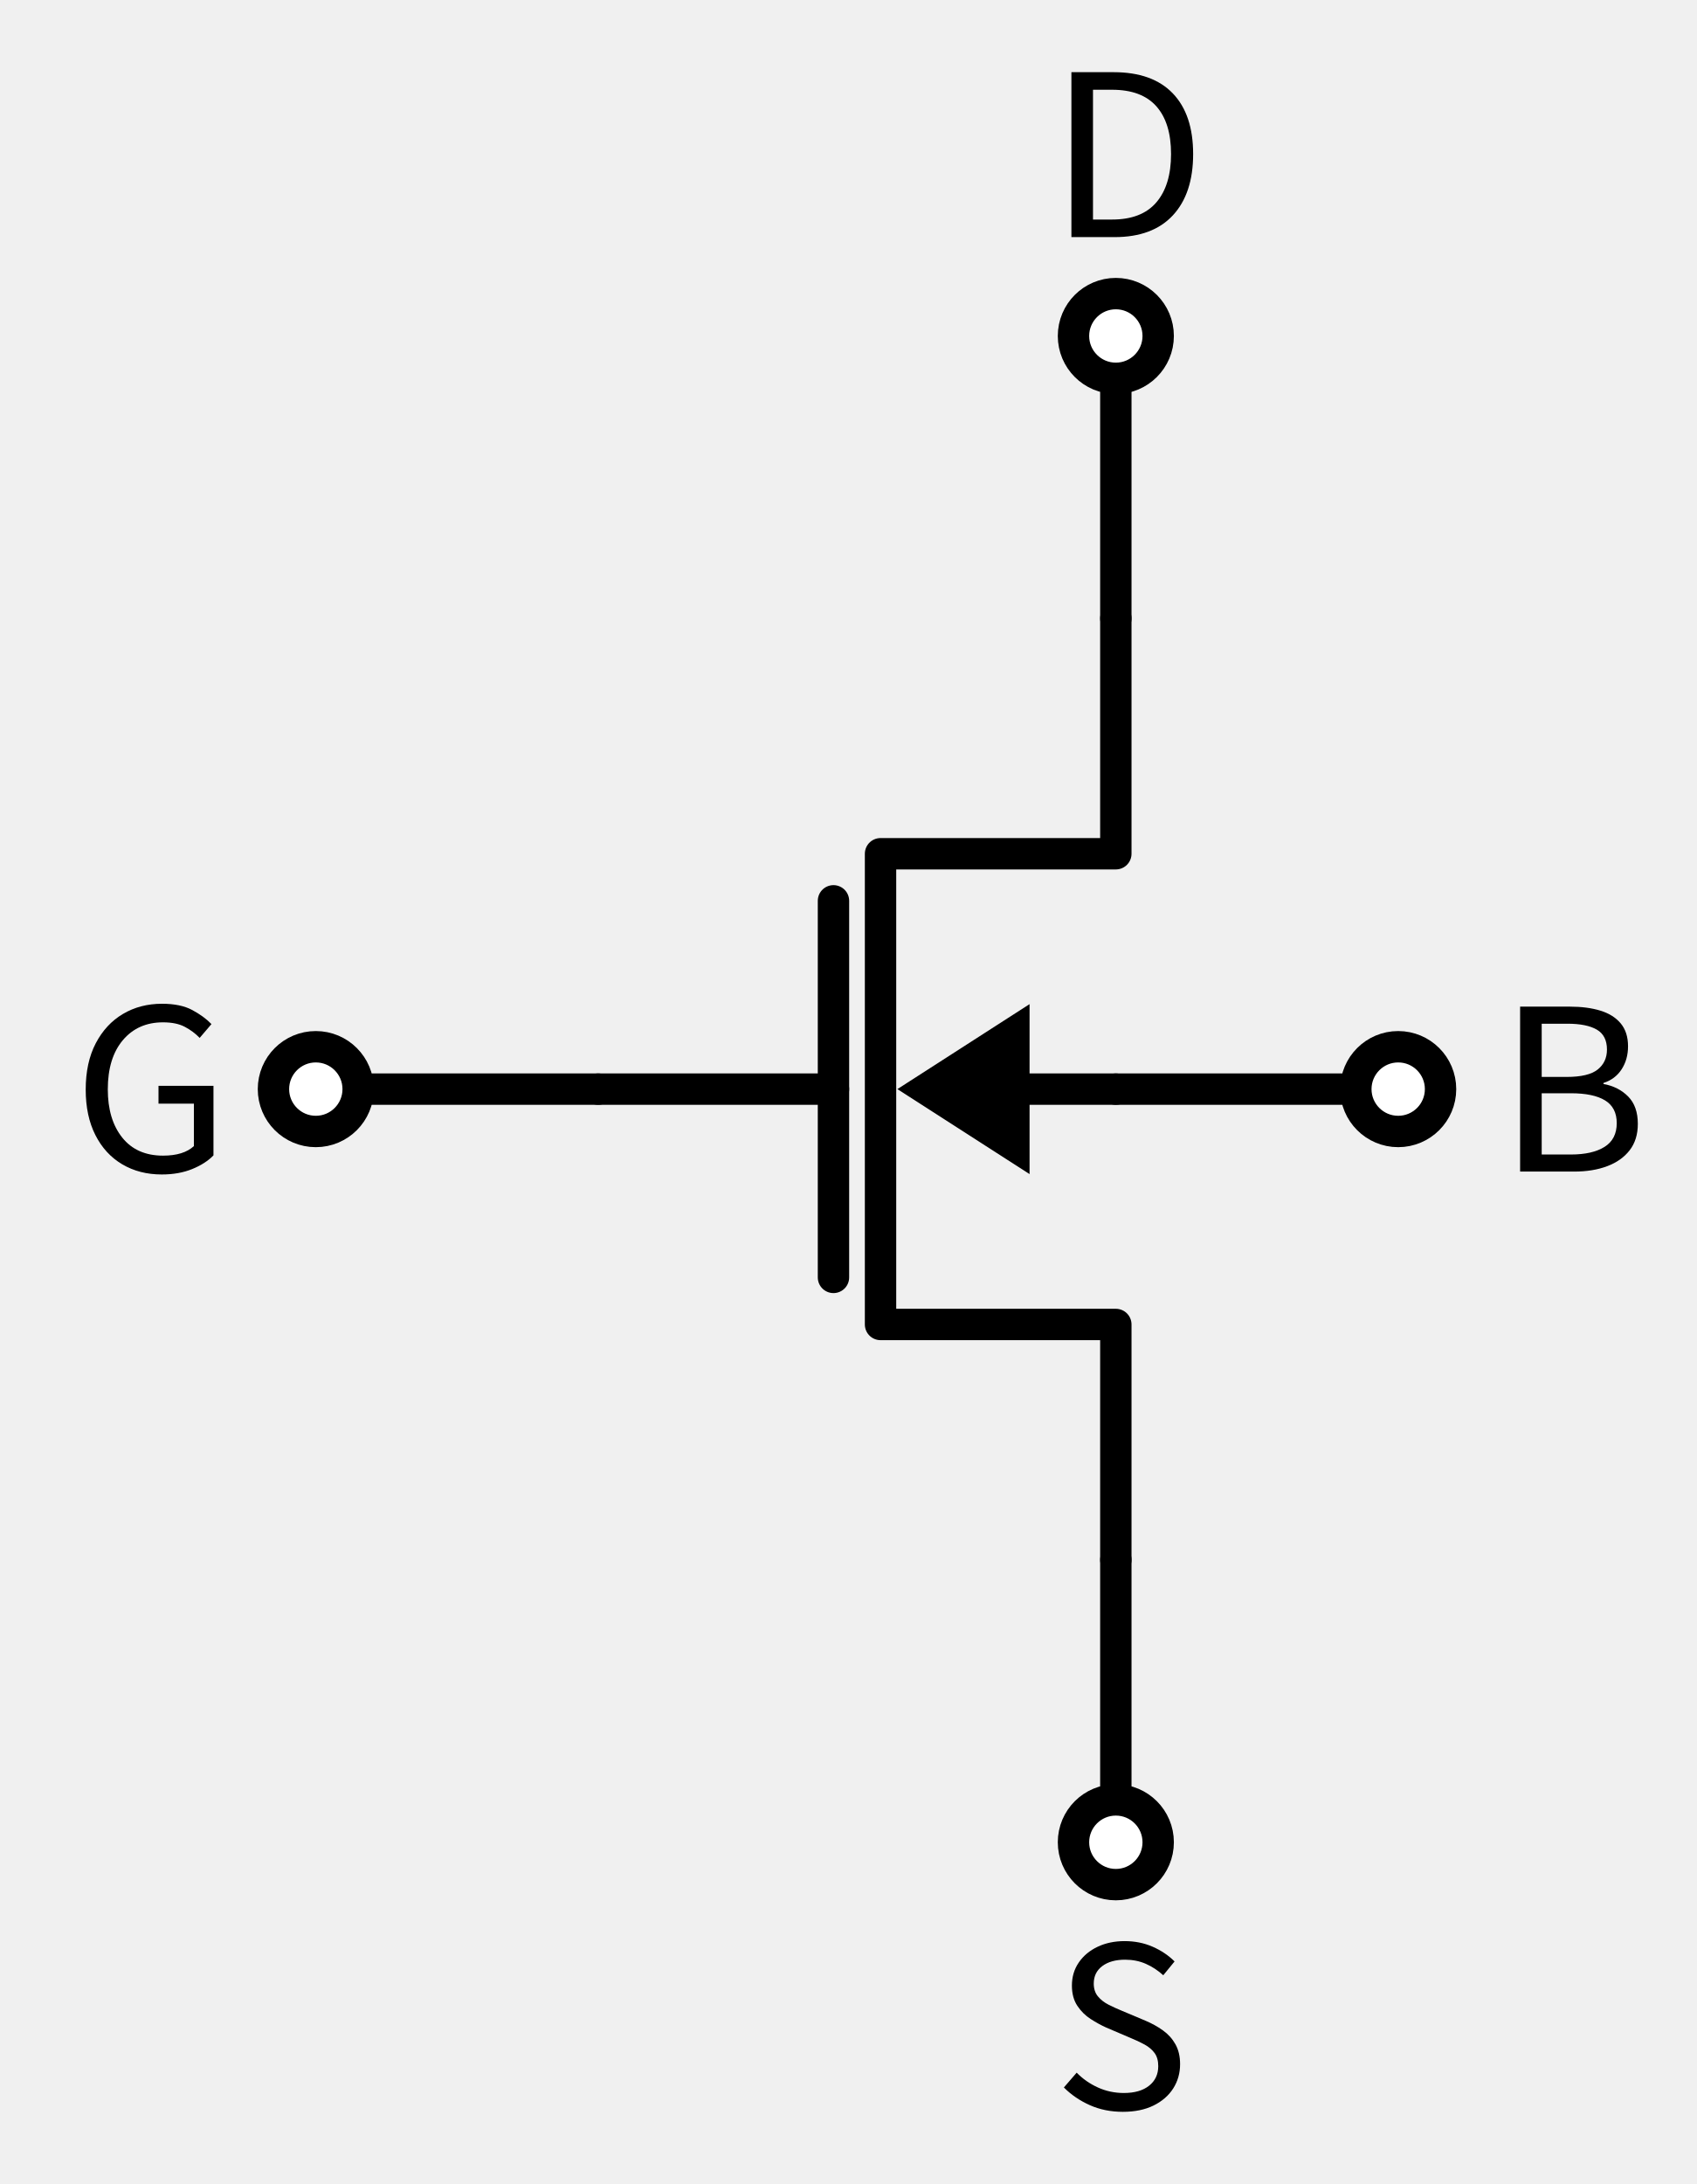
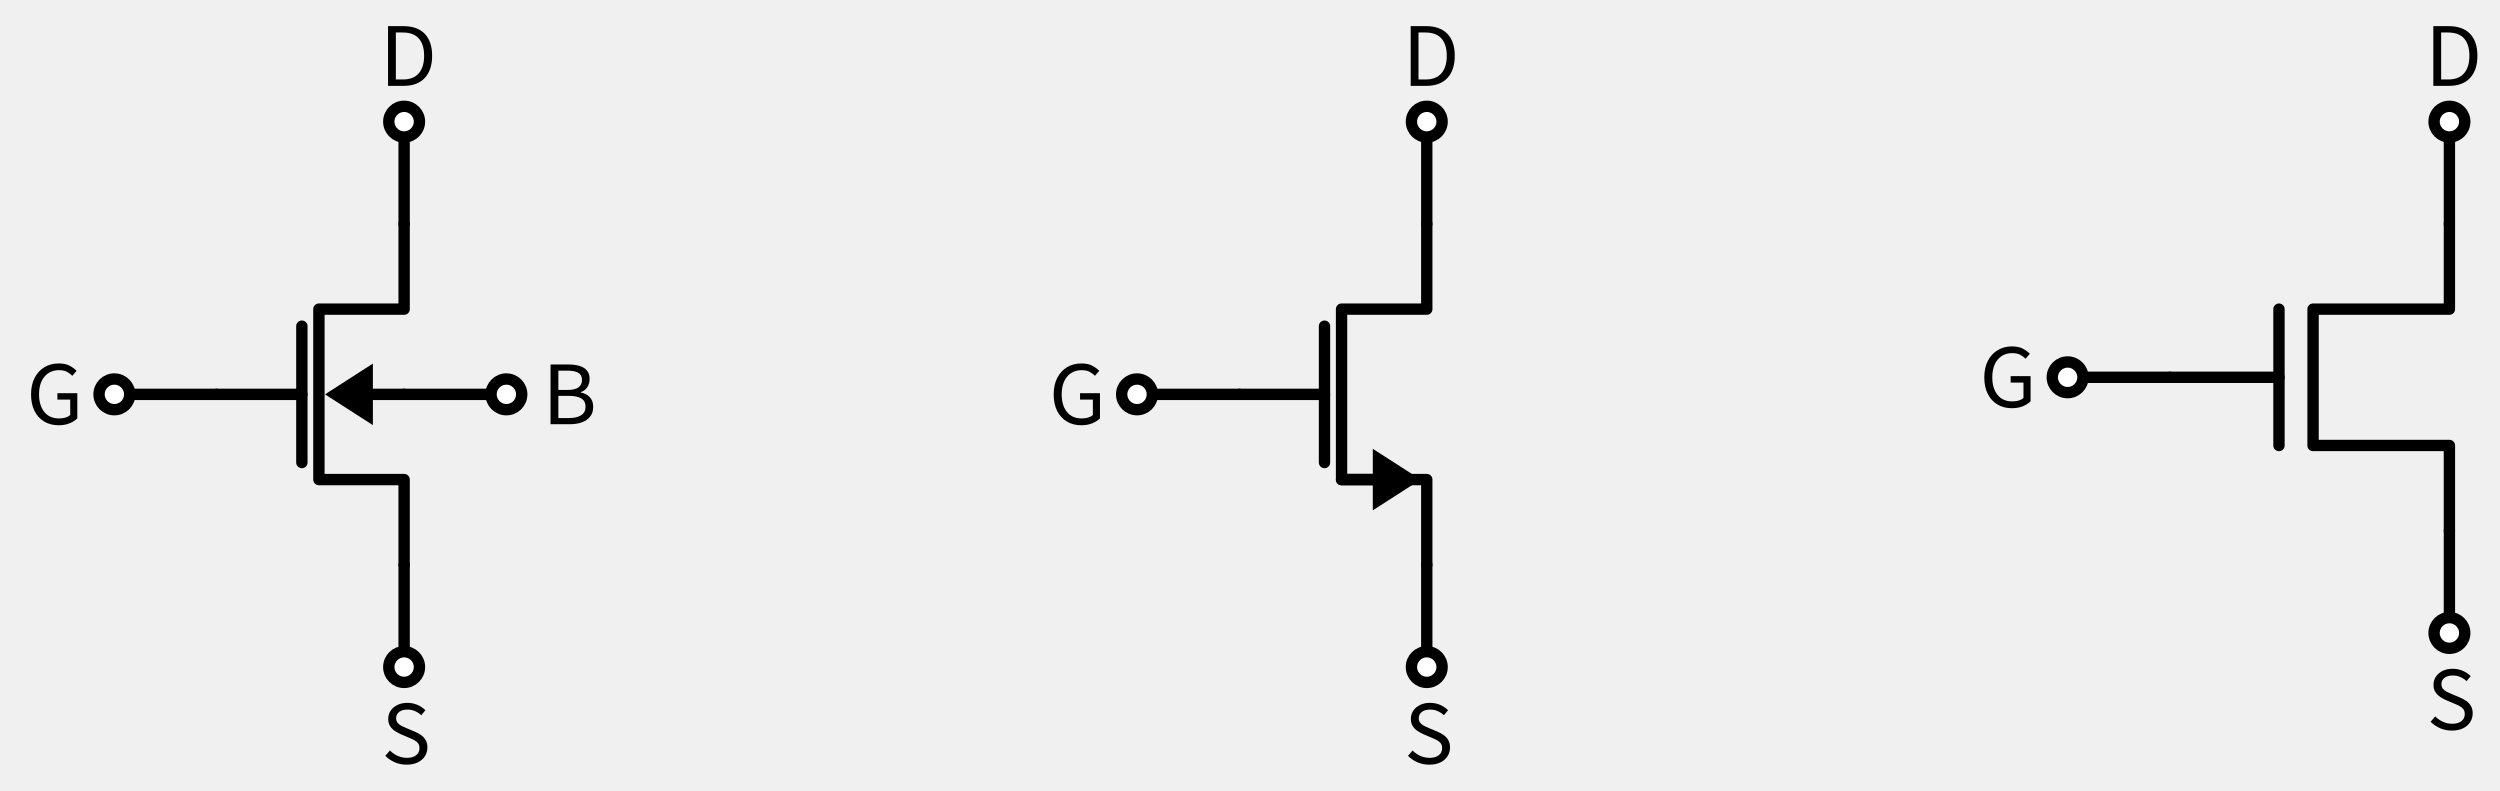
- <svg xmlns="http://www.w3.org/2000/svg" xml:lang="en" height="139.192pt" width="108.176pt" viewBox="-71.132 -39.412 108.176 139.192">
+ <svg xmlns="http://www.w3.org/2000/svg" xml:lang="en" height="139.192pt" width="440.036pt" viewBox="-71.132 -39.412 440.036 139.192">
  <path d="M 0.0,60 L 0.0,45.0 L -15,45.0 L -15,15 L 0.0,15 L 0.0,-0.0" style="stroke:black;fill:none;stroke-width:2.0;stroke-dasharray:-;stroke-linecap:round;stroke-linejoin:round;" />
  <path d="M -18,42.0 L -18,18" style="stroke:black;fill:none;stroke-width:2.0;stroke-dasharray:-;stroke-linecap:round;stroke-linejoin:round;" />
  <path d="M -33,30 L -18,30" style="stroke:black;fill:none;stroke-width:2.0;stroke-dasharray:-;stroke-linecap:round;stroke-linejoin:round;" />
  <path d="M -6,30 L 0.0,30" style="stroke:black;fill:none;stroke-width:2.0;stroke-dasharray:-;stroke-linecap:round;stroke-linejoin:round;" />
  <path d="M -13 30 L -6 25.5 L -6 34.5 Z" style="stroke:black;fill:black;stroke-linecap:butt;stroke-linejoin:miter;" />
  <path d="M 0.0,-0.0 L 5.51091059616309e-16,-9.0 L 1.102182119232618e-15,-18.0" style="stroke:black;fill:none;stroke-width:2.0;stroke-dasharray:-;stroke-linecap:round;stroke-linejoin:round;" />
  <path d="M 0.0,60 L -1.6532731788489267e-15,69.0 L -3.3065463576978533e-15,78.0" style="stroke:black;fill:none;stroke-width:2.0;stroke-dasharray:-;stroke-linecap:round;stroke-linejoin:round;" />
  <path d="M -33,30 L -42,30 L -51,30" style="stroke:black;fill:none;stroke-width:2.0;stroke-dasharray:-;stroke-linecap:round;stroke-linejoin:round;" />
  <path d="M 0.0,30 L 9.0,30 L 18.0,30" style="stroke:black;fill:none;stroke-width:2.0;stroke-dasharray:-;stroke-linecap:round;stroke-linejoin:round;" />
+   <path d="M 180.0,60 L 180.0,45.0 L 165.0,45.0 L 165.0,15 L 180.0,15 L 180.0,-0.0" style="stroke:black;fill:none;stroke-width:2.0;stroke-dasharray:-;stroke-linecap:round;stroke-linejoin:round;" />
+   <path d="M 171.0,45.0 L 165.0,45.0" style="stroke:black;fill:none;stroke-width:2.0;stroke-dasharray:-;stroke-linecap:round;stroke-linejoin:round;" />
+   <path d="M 178.0 45.0 L 171.0 49.5 L 171.0 40.5 Z" style="stroke:black;fill:black;stroke-linecap:butt;stroke-linejoin:miter;" />
+   <path d="M 162.0,42.0 L 162.0,18" style="stroke:black;fill:none;stroke-width:2.0;stroke-dasharray:-;stroke-linecap:round;stroke-linejoin:round;" />
+   <path d="M 147,30 L 162.0,30" style="stroke:black;fill:none;stroke-width:2.0;stroke-dasharray:-;stroke-linecap:round;stroke-linejoin:round;" />
+   <path d="M 180.0,-0.0 L 180.0,-9.0 L 180.0,-18.0" style="stroke:black;fill:none;stroke-width:2.0;stroke-dasharray:-;stroke-linecap:round;stroke-linejoin:round;" />
+   <path d="M 180.0,60 L 180.0,69.0 L 180.0,78.0" style="stroke:black;fill:none;stroke-width:2.0;stroke-dasharray:-;stroke-linecap:round;stroke-linejoin:round;" />
+   <path d="M 147,30 L 138,30 L 129,30" style="stroke:black;fill:none;stroke-width:2.0;stroke-dasharray:-;stroke-linecap:round;stroke-linejoin:round;" />
+   <path d="M 360.0,54.0 L 360.0,39.0 L 336.0,39.0 L 336.0,15 L 360.0,15 L 360.0,-0.0" style="stroke:black;fill:none;stroke-width:2.0;stroke-dasharray:-;stroke-linecap:round;stroke-linejoin:round;" />
+   <path d="M 330.0,39.0 L 330.0,15" style="stroke:black;fill:none;stroke-width:2.0;stroke-dasharray:-;stroke-linecap:round;stroke-linejoin:round;" />
+   <path d="M 310.8,27.0 L 330.0,27.0" style="stroke:black;fill:none;stroke-width:2.0;stroke-dasharray:-;stroke-linecap:round;stroke-linejoin:round;" />
+   <path d="M 360.0,-0.0 L 360.0,-9.0 L 360.0,-18.0" style="stroke:black;fill:none;stroke-width:2.0;stroke-dasharray:-;stroke-linecap:round;stroke-linejoin:round;" />
+   <path d="M 360.0,54.0 L 360.0,63.0 L 360.0,72.0" style="stroke:black;fill:none;stroke-width:2.0;stroke-dasharray:-;stroke-linecap:round;stroke-linejoin:round;" />
+   <path d="M 310.8,27.0 L 301.8,27.0 L 292.8,27" style="stroke:black;fill:none;stroke-width:2.0;stroke-dasharray:-;stroke-linecap:round;stroke-linejoin:round;" />
  <circle cx="1.102182119232618e-15" cy="-18.0" r="2.7" style="stroke:black;fill:white;stroke-width:2.0;stroke-dasharray:-;" />
  <g>
    <g>
      <g>
        <path d="M -2.832 -24.3 L -2.832 -24.3 L -2.832 -34.812 L -0.144 -34.812 Q 2.336 -34.812 3.632 -33.46 Q 4.928 -32.108 4.928 -29.596 Q 4.928 -27.084 3.64 -25.692 Q 2.352 -24.3 -0.08 -24.3 Z M -1.456 -25.42 L -1.456 -25.42 L -0.24 -25.42 Q 1.648 -25.42 2.584 -26.516 Q 3.52 -27.612 3.52 -29.596 Q 3.52 -31.58 2.584 -32.636 Q 1.648 -33.692 -0.24 -33.692 L -1.456 -33.692 Z " fill="black" />
      </g>
    </g>
  </g>
  <circle cx="-3.3065463576978533e-15" cy="78.0" r="2.7" style="stroke:black;fill:white;stroke-width:2.0;stroke-dasharray:-;" />
  <g>
    <g>
      <g>
        <path d="M 0.448 95.18 L 0.448 95.18 Q -0.704 95.18 -1.656 94.756 Q -2.608 94.332 -3.312 93.628 L -2.496 92.684 Q -1.92 93.276 -1.144 93.628 Q -0.368 93.98 0.512 93.98 Q 1.536 93.98 2.12 93.516 Q 2.704 93.052 2.704 92.268 Q 2.704 91.756 2.472 91.436 Q 2.24 91.116 1.832 90.892 Q 1.424 90.668 0.912 90.46 L -0.624 89.804 Q -1.088 89.596 -1.6 89.268 Q -2.112 88.94 -2.456 88.42 Q -2.8 87.9 -2.8 87.132 Q -2.8 86.3 -2.36 85.66 Q -1.92 85.02 -1.16 84.66 Q -0.4 84.3 0.56 84.3 Q 1.536 84.3 2.352 84.66 Q 3.168 85.02 3.744 85.596 L 3.024 86.476 Q 2.512 86.012 1.912 85.748 Q 1.312 85.484 0.592 85.484 Q -0.32 85.484 -0.864 85.892 Q -1.408 86.3 -1.408 87.004 Q -1.408 87.5 -1.144 87.82 Q -0.88 88.14 -0.472 88.348 Q -0.064 88.556 0.368 88.732 L 1.888 89.372 Q 2.496 89.628 3 89.988 Q 3.504 90.348 3.8 90.876 Q 4.096 91.404 4.096 92.14 Q 4.096 93.004 3.656 93.692 Q 3.216 94.38 2.4 94.78 Q 1.584 95.18 0.448 95.18 Z " fill="black" />
      </g>
    </g>
  </g>
  <circle cx="-51" cy="30" r="2.7" style="stroke:black;fill:white;stroke-width:2.0;stroke-dasharray:-;" />
  <g>
    <g>
      <g>
        <path d="M -60.82 35.44 L -60.82 35.44 Q -62.244 35.44 -63.34 34.792 Q -64.436 34.144 -65.052 32.928 Q -65.668 31.712 -65.668 30.032 Q -65.668 28.304 -65.028 27.08 Q -64.388 25.856 -63.292 25.208 Q -62.196 24.56 -60.804 24.56 Q -59.62 24.56 -58.876 24.96 Q -58.132 25.36 -57.652 25.856 L -58.404 26.736 Q -58.804 26.32 -59.348 26.032 Q -59.892 25.744 -60.74 25.744 Q -62.34 25.744 -63.3 26.88 Q -64.26 28.016 -64.26 30.016 Q -64.26 31.936 -63.34 33.088 Q -62.42 34.24 -60.74 34.24 Q -59.428 34.24 -58.772 33.632 L -58.772 30.928 L -61.028 30.928 L -61.028 29.792 L -57.524 29.792 L -57.524 34.224 Q -58.036 34.752 -58.884 35.096 Q -59.732 35.44 -60.82 35.44 Z " fill="black" />
      </g>
    </g>
  </g>
  <circle cx="18.0" cy="30" r="2.7" style="stroke:black;fill:white;stroke-width:2.0;stroke-dasharray:-;" />
  <g>
    <g>
      <g>
        <path d="M 25.772 35.256 L 25.772 35.256 L 25.772 24.744 L 28.956 24.744 Q 30.06 24.744 30.892 25 Q 31.724 25.256 32.188 25.816 Q 32.652 26.376 32.652 27.272 Q 32.652 28.104 32.244 28.736 Q 31.836 29.368 31.084 29.608 L 31.084 29.672 Q 32.044 29.848 32.66 30.472 Q 33.276 31.096 33.276 32.216 Q 33.276 33.224 32.756 33.896 Q 32.236 34.568 31.324 34.912 Q 30.412 35.256 29.212 35.256 Z M 27.148 34.168 L 27.148 34.168 L 29.004 34.168 Q 30.38 34.168 31.156 33.68 Q 31.932 33.192 31.932 32.168 Q 31.932 31.176 31.188 30.72 Q 30.444 30.264 29.004 30.264 L 27.148 30.264 Z M 27.148 29.224 L 27.148 29.224 L 28.732 29.224 Q 30.124 29.224 30.716 28.752 Q 31.308 28.28 31.308 27.48 Q 31.308 26.584 30.66 26.208 Q 30.012 25.832 28.796 25.832 L 27.148 25.832 Z " fill="black" />
      </g>
    </g>
  </g>
+   <circle cx="180.0" cy="-18.0" r="2.7" style="stroke:black;fill:white;stroke-width:2.0;stroke-dasharray:-;" />
+   <g>
+     <g>
+       <g>
+         <path d="M 177.168 -24.3 L 177.168 -24.3 L 177.168 -34.812 L 179.856 -34.812 Q 182.336 -34.812 183.632 -33.46 Q 184.928 -32.108 184.928 -29.596 Q 184.928 -27.084 183.64 -25.692 Q 182.352 -24.3 179.92 -24.3 Z M 178.544 -25.42 L 178.544 -25.42 L 179.76 -25.42 Q 181.648 -25.42 182.584 -26.516 Q 183.52 -27.612 183.52 -29.596 Q 183.52 -31.58 182.584 -32.636 Q 181.648 -33.692 179.76 -33.692 L 178.544 -33.692 Z " fill="black" />
+       </g>
+     </g>
+   </g>
+   <circle cx="180.0" cy="78.0" r="2.7" style="stroke:black;fill:white;stroke-width:2.0;stroke-dasharray:-;" />
+   <g>
+     <g>
+       <g>
+         <path d="M 180.448 95.18 L 180.448 95.18 Q 179.296 95.18 178.344 94.756 Q 177.392 94.332 176.688 93.628 L 177.504 92.684 Q 178.08 93.276 178.856 93.628 Q 179.632 93.98 180.512 93.98 Q 181.536 93.98 182.12 93.516 Q 182.704 93.052 182.704 92.268 Q 182.704 91.756 182.472 91.436 Q 182.24 91.116 181.832 90.892 Q 181.424 90.668 180.912 90.46 L 179.376 89.804 Q 178.912 89.596 178.4 89.268 Q 177.888 88.94 177.544 88.42 Q 177.2 87.9 177.2 87.132 Q 177.2 86.3 177.64 85.66 Q 178.08 85.02 178.84 84.66 Q 179.6 84.3 180.56 84.3 Q 181.536 84.3 182.352 84.66 Q 183.168 85.02 183.744 85.596 L 183.024 86.476 Q 182.512 86.012 181.912 85.748 Q 181.312 85.484 180.592 85.484 Q 179.68 85.484 179.136 85.892 Q 178.592 86.3 178.592 87.004 Q 178.592 87.5 178.856 87.82 Q 179.12 88.14 179.528 88.348 Q 179.936 88.556 180.368 88.732 L 181.888 89.372 Q 182.496 89.628 183 89.988 Q 183.504 90.348 183.8 90.876 Q 184.096 91.404 184.096 92.14 Q 184.096 93.004 183.656 93.692 Q 183.216 94.38 182.4 94.78 Q 181.584 95.18 180.448 95.18 Z " fill="black" />
+       </g>
+     </g>
+   </g>
+   <circle cx="129" cy="30" r="2.7" style="stroke:black;fill:white;stroke-width:2.0;stroke-dasharray:-;" />
+   <g>
+     <g>
+       <g>
+         <path d="M 119.18 35.44 L 119.18 35.44 Q 117.756 35.44 116.66 34.792 Q 115.564 34.144 114.948 32.928 Q 114.332 31.712 114.332 30.032 Q 114.332 28.304 114.972 27.08 Q 115.612 25.856 116.708 25.208 Q 117.804 24.56 119.196 24.56 Q 120.38 24.56 121.124 24.96 Q 121.868 25.36 122.348 25.856 L 121.596 26.736 Q 121.196 26.32 120.652 26.032 Q 120.108 25.744 119.26 25.744 Q 117.66 25.744 116.7 26.88 Q 115.74 28.016 115.74 30.016 Q 115.74 31.936 116.66 33.088 Q 117.58 34.24 119.26 34.24 Q 120.572 34.24 121.228 33.632 L 121.228 30.928 L 118.972 30.928 L 118.972 29.792 L 122.476 29.792 L 122.476 34.224 Q 121.964 34.752 121.116 35.096 Q 120.268 35.44 119.18 35.44 Z " fill="black" />
+       </g>
+     </g>
+   </g>
+   <circle cx="360.0" cy="-18.0" r="2.7" style="stroke:black;fill:white;stroke-width:2.0;stroke-dasharray:-;" />
+   <g>
+     <g>
+       <g>
+         <path d="M 357.168 -24.3 L 357.168 -24.3 L 357.168 -34.812 L 359.856 -34.812 Q 362.336 -34.812 363.632 -33.46 Q 364.928 -32.108 364.928 -29.596 Q 364.928 -27.084 363.64 -25.692 Q 362.352 -24.3 359.92 -24.3 Z M 358.544 -25.42 L 358.544 -25.42 L 359.76 -25.42 Q 361.648 -25.42 362.584 -26.516 Q 363.52 -27.612 363.52 -29.596 Q 363.52 -31.58 362.584 -32.636 Q 361.648 -33.692 359.76 -33.692 L 358.544 -33.692 Z " fill="black" />
+       </g>
+     </g>
+   </g>
+   <circle cx="360.0" cy="72.0" r="2.7" style="stroke:black;fill:white;stroke-width:2.0;stroke-dasharray:-;" />
+   <g>
+     <g>
+       <g>
+         <path d="M 360.448 89.18 L 360.448 89.18 Q 359.296 89.18 358.344 88.756 Q 357.392 88.332 356.688 87.628 L 357.504 86.684 Q 358.08 87.276 358.856 87.628 Q 359.632 87.98 360.512 87.98 Q 361.536 87.98 362.12 87.516 Q 362.704 87.052 362.704 86.268 Q 362.704 85.756 362.472 85.436 Q 362.24 85.116 361.832 84.892 Q 361.424 84.668 360.912 84.46 L 359.376 83.804 Q 358.912 83.596 358.4 83.268 Q 357.888 82.94 357.544 82.42 Q 357.2 81.9 357.2 81.132 Q 357.2 80.3 357.64 79.66 Q 358.08 79.02 358.84 78.66 Q 359.6 78.3 360.56 78.3 Q 361.536 78.3 362.352 78.66 Q 363.168 79.02 363.744 79.596 L 363.024 80.476 Q 362.512 80.012 361.912 79.748 Q 361.312 79.484 360.592 79.484 Q 359.68 79.484 359.136 79.892 Q 358.592 80.3 358.592 81.004 Q 358.592 81.5 358.856 81.82 Q 359.12 82.14 359.528 82.348 Q 359.936 82.556 360.368 82.732 L 361.888 83.372 Q 362.496 83.628 363 83.988 Q 363.504 84.348 363.8 84.876 Q 364.096 85.404 364.096 86.14 Q 364.096 87.004 363.656 87.692 Q 363.216 88.38 362.4 88.78 Q 361.584 89.18 360.448 89.18 Z " fill="black" />
+       </g>
+     </g>
+   </g>
+   <circle cx="292.8" cy="27" r="2.7" style="stroke:black;fill:white;stroke-width:2.0;stroke-dasharray:-;" />
+   <g>
+     <g>
+       <g>
+         <path d="M 282.98 32.44 L 282.98 32.44 Q 281.556 32.44 280.46 31.792 Q 279.364 31.144 278.748 29.928 Q 278.132 28.712 278.132 27.032 Q 278.132 25.304 278.772 24.08 Q 279.412 22.856 280.508 22.208 Q 281.604 21.56 282.996 21.56 Q 284.18 21.56 284.924 21.96 Q 285.668 22.36 286.148 22.856 L 285.396 23.736 Q 284.996 23.32 284.452 23.032 Q 283.908 22.744 283.06 22.744 Q 281.46 22.744 280.5 23.88 Q 279.54 25.016 279.54 27.016 Q 279.54 28.936 280.46 30.088 Q 281.38 31.24 283.06 31.24 Q 284.372 31.24 285.028 30.632 L 285.028 27.928 L 282.772 27.928 L 282.772 26.792 L 286.276 26.792 L 286.276 31.224 Q 285.764 31.752 284.916 32.096 Q 284.068 32.44 282.98 32.44 Z " fill="black" />
+       </g>
+     </g>
+   </g>
</svg>
